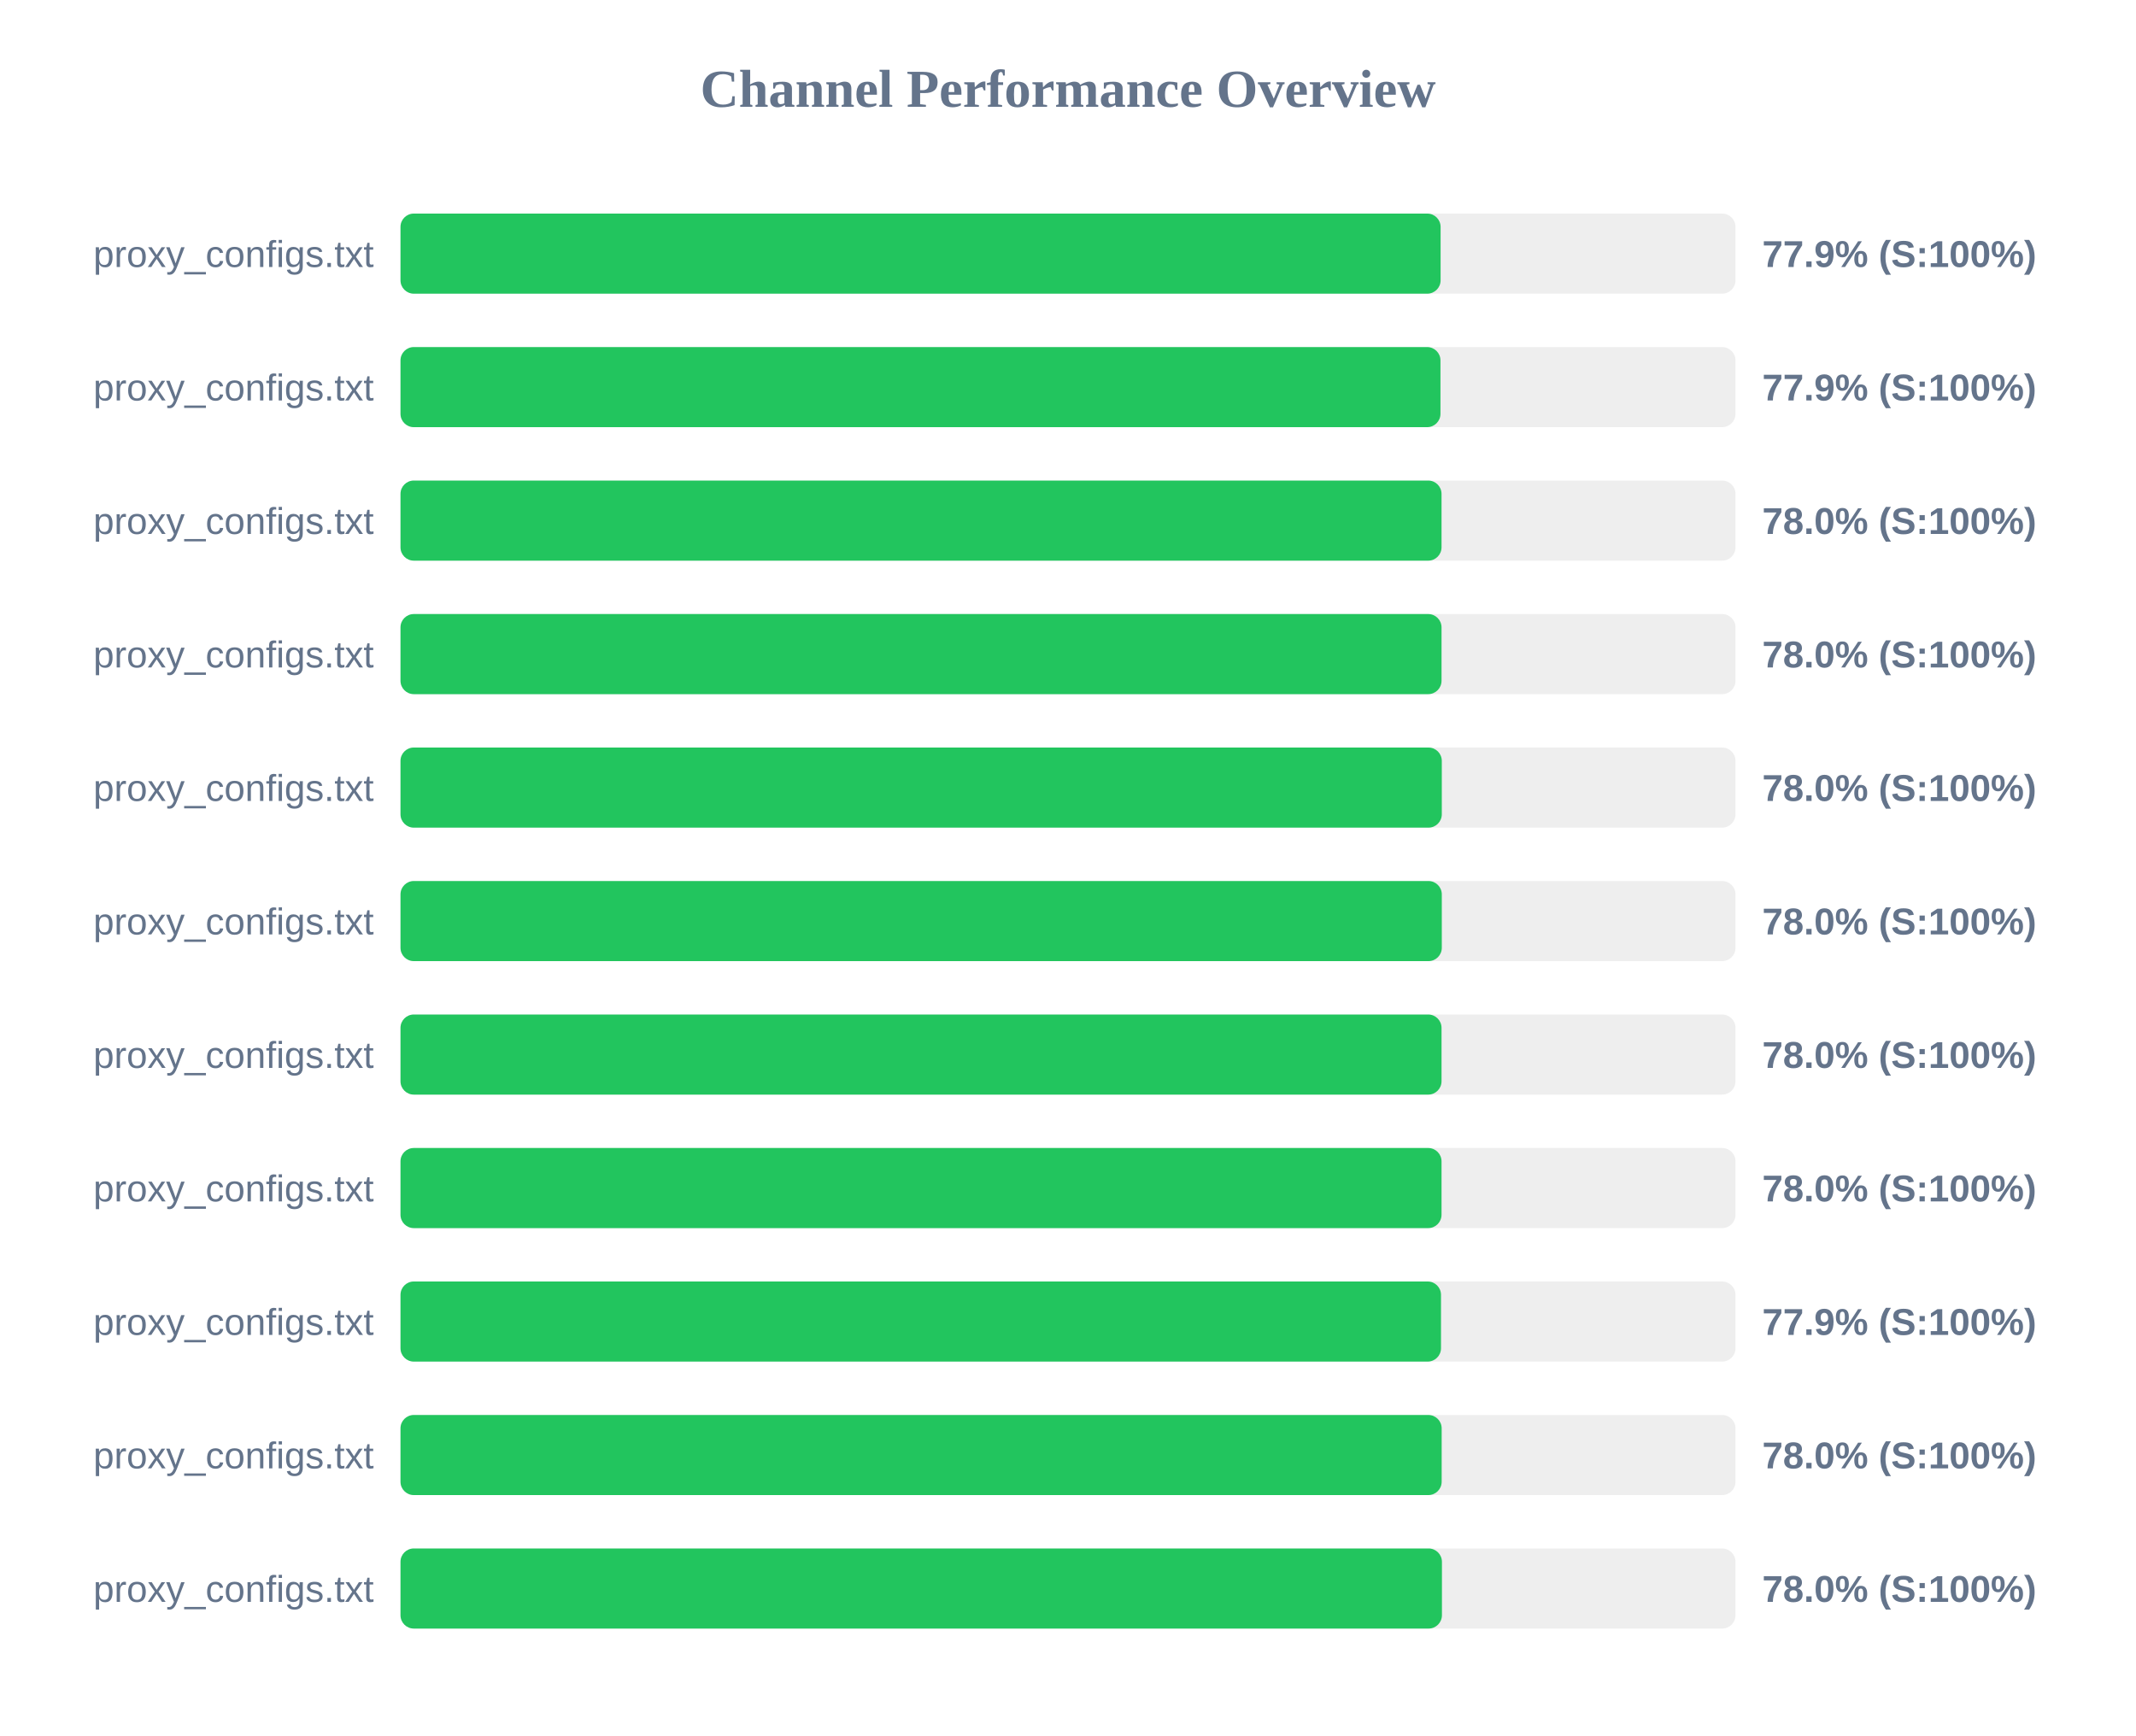
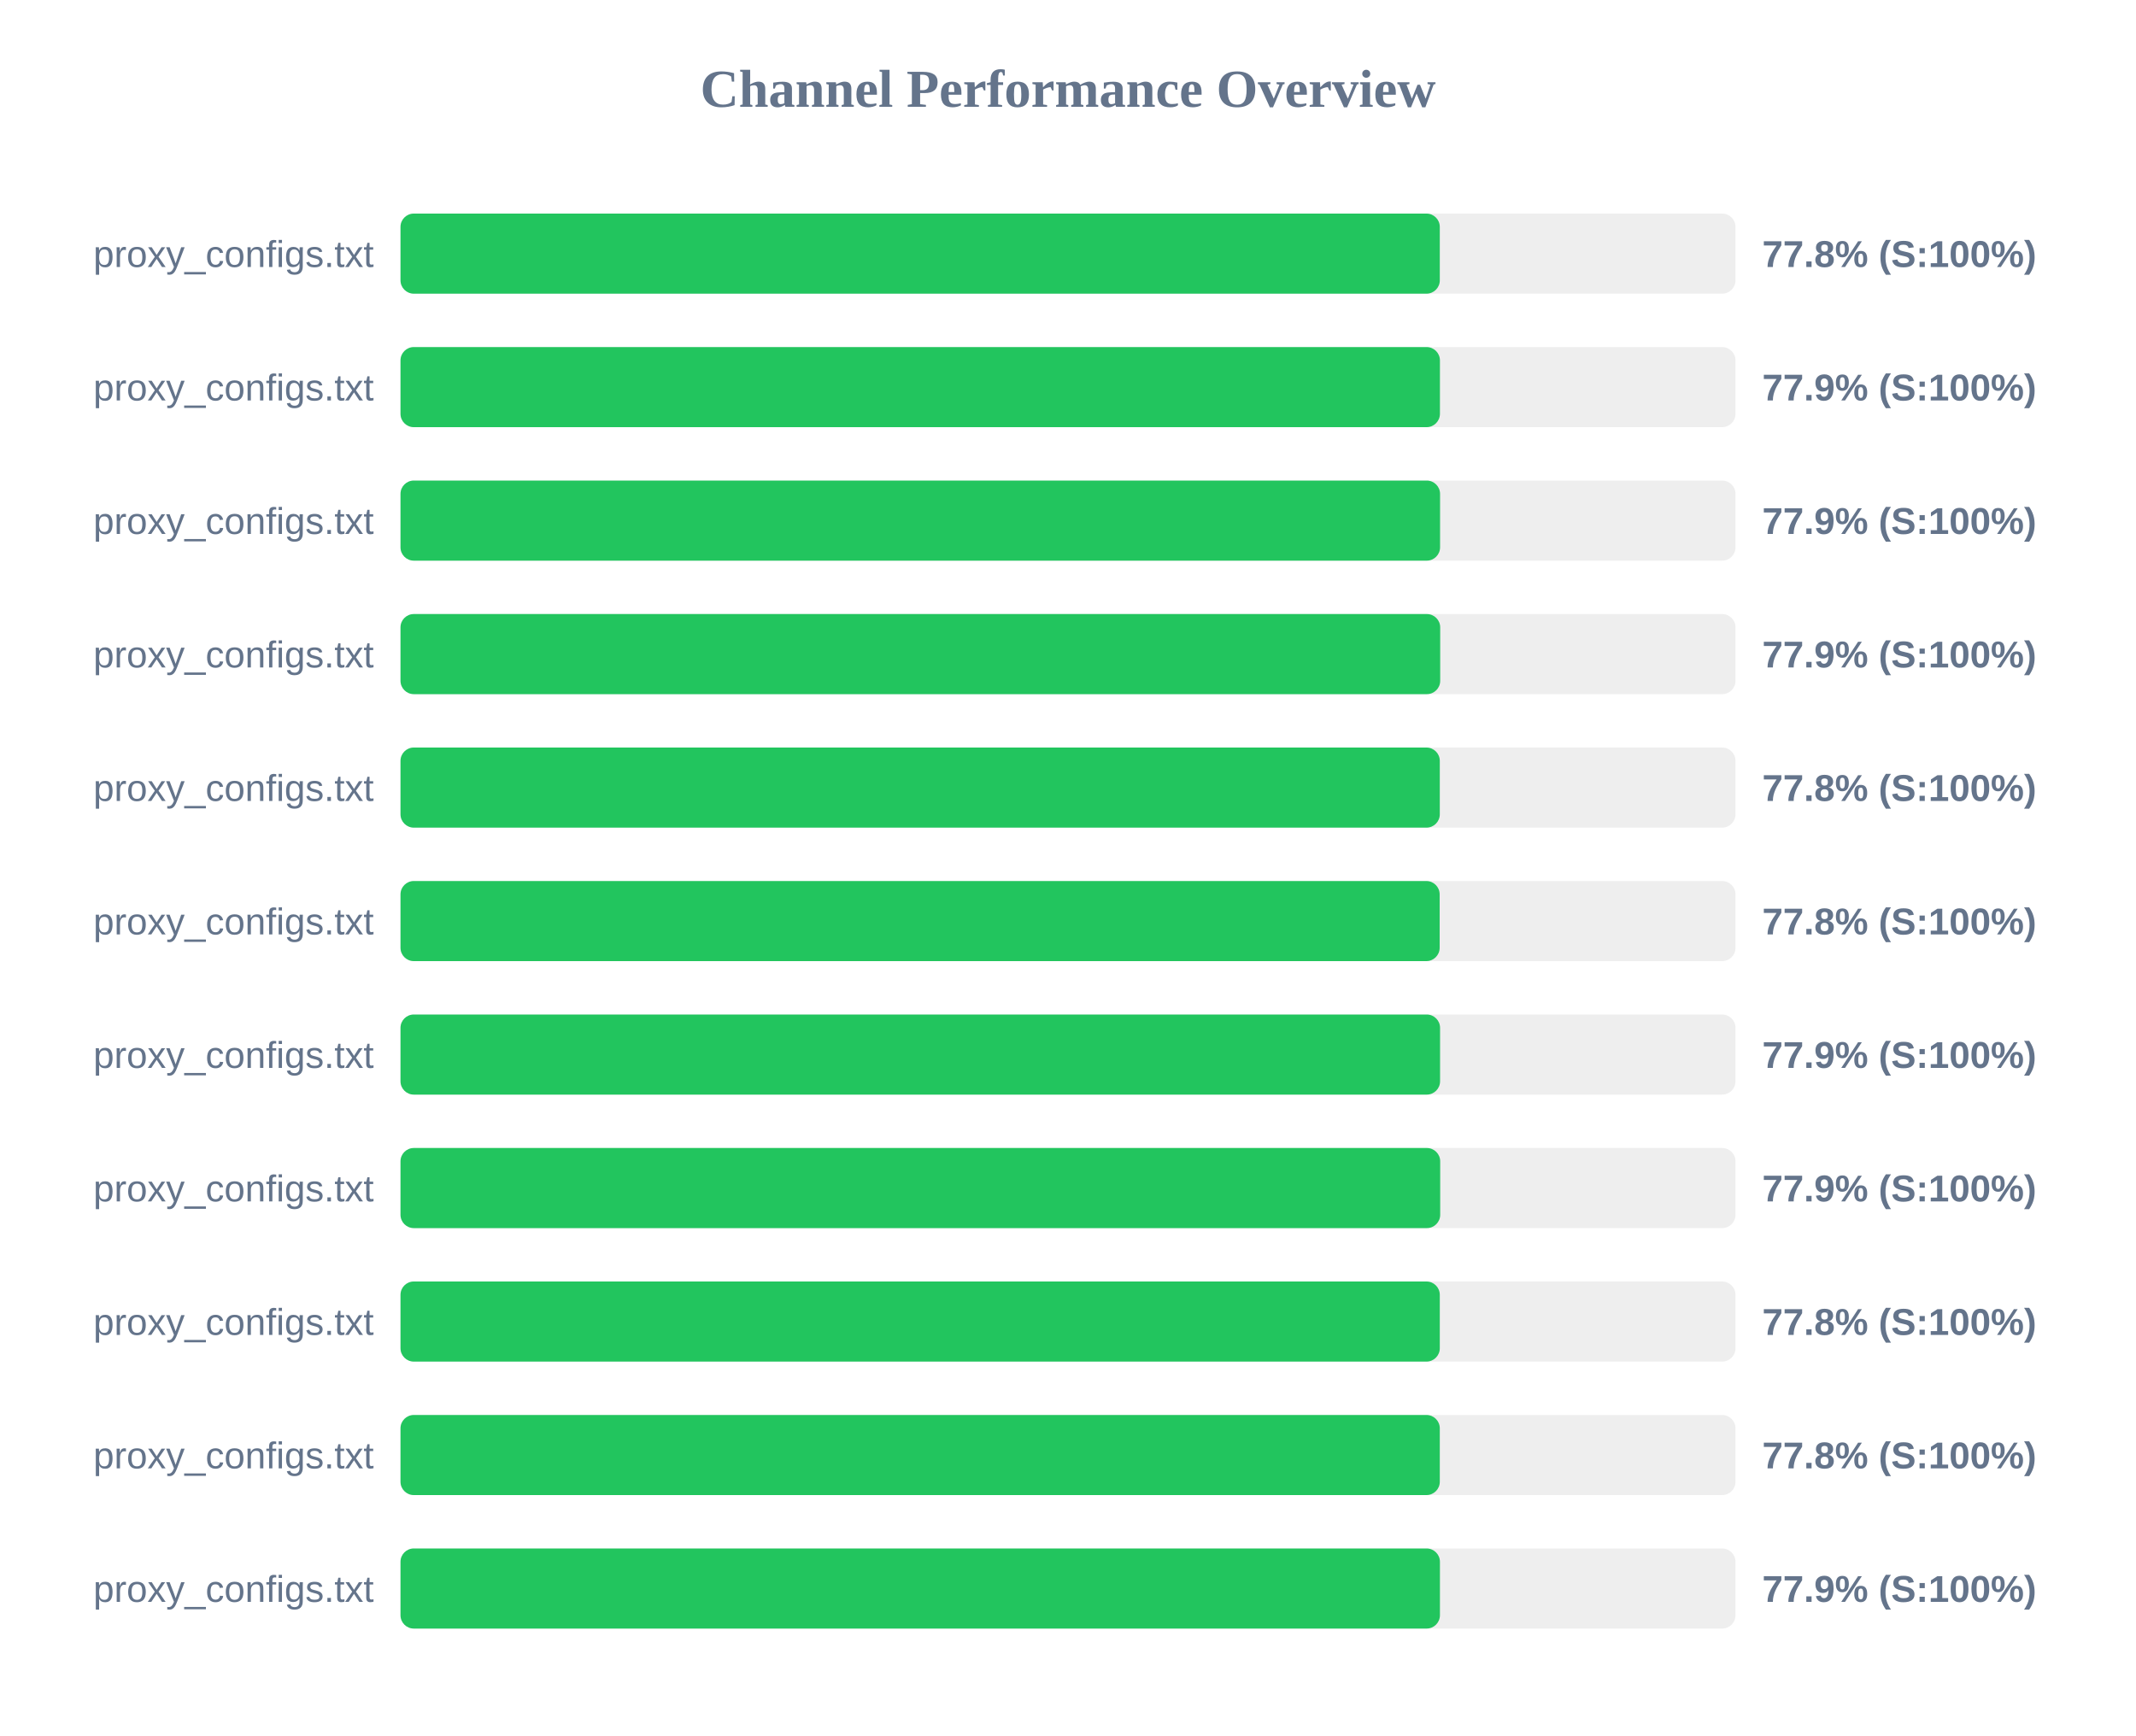
<svg xmlns="http://www.w3.org/2000/svg" width="800" height="650" version="1.1">
  <style>
        .row { font: 14px Arial; fill: #64748b; }
        .score { font: bold 14px Arial; fill: #64748b; }
    </style>
  <text x="400" y="40" text-anchor="middle" font-size="20px" font-weight="bold" fill="#64748b">Channel Performance Overview</text>
  <rect x="150" y="80" width="500" height="30" fill="#eee" rx="5" />
-   <rect x="150" y="80" width="389.55" height="30" fill="#22c55e" rx="5" />
+   <rect x="150" y="80" width="389.25" height="30" fill="#22c55e" rx="5" />
  <text x="140" y="100" text-anchor="end" class="row">proxy_configs.txt</text>
-   <text x="660" y="100" text-anchor="start" class="score">77.9% (S:100%)</text>
+   <text x="660" y="100" text-anchor="start" class="score">77.8% (S:100%)</text>
  <rect x="150" y="130" width="500" height="30" fill="#eee" rx="5" />
-   <rect x="150" y="130" width="389.5" height="30" fill="#22c55e" rx="5" />
+   <rect x="150" y="130" width="389.3" height="30" fill="#22c55e" rx="5" />
  <text x="140" y="150" text-anchor="end" class="row">proxy_configs.txt</text>
  <text x="660" y="150" text-anchor="start" class="score">77.9% (S:100%)</text>
  <rect x="150" y="180" width="500" height="30" fill="#eee" rx="5" />
-   <rect x="150" y="180" width="389.9" height="30" fill="#22c55e" rx="5" />
+   <rect x="150" y="180" width="389.35" height="30" fill="#22c55e" rx="5" />
  <text x="140" y="200" text-anchor="end" class="row">proxy_configs.txt</text>
-   <text x="660" y="200" text-anchor="start" class="score">78.0% (S:100%)</text>
+   <text x="660" y="200" text-anchor="start" class="score">77.9% (S:100%)</text>
  <rect x="150" y="230" width="500" height="30" fill="#eee" rx="5" />
-   <rect x="150" y="230" width="389.9" height="30" fill="#22c55e" rx="5" />
+   <rect x="150" y="230" width="389.4" height="30" fill="#22c55e" rx="5" />
  <text x="140" y="250" text-anchor="end" class="row">proxy_configs.txt</text>
-   <text x="660" y="250" text-anchor="start" class="score">78.0% (S:100%)</text>
+   <text x="660" y="250" text-anchor="start" class="score">77.9% (S:100%)</text>
  <rect x="150" y="280" width="500" height="30" fill="#eee" rx="5" />
-   <rect x="150" y="280" width="390.0" height="30" fill="#22c55e" rx="5" />
+   <rect x="150" y="280" width="389.25" height="30" fill="#22c55e" rx="5" />
  <text x="140" y="300" text-anchor="end" class="row">proxy_configs.txt</text>
-   <text x="660" y="300" text-anchor="start" class="score">78.0% (S:100%)</text>
+   <text x="660" y="300" text-anchor="start" class="score">77.8% (S:100%)</text>
  <rect x="150" y="330" width="500" height="30" fill="#eee" rx="5" />
-   <rect x="150" y="330" width="390.0" height="30" fill="#22c55e" rx="5" />
+   <rect x="150" y="330" width="389.2" height="30" fill="#22c55e" rx="5" />
  <text x="140" y="350" text-anchor="end" class="row">proxy_configs.txt</text>
-   <text x="660" y="350" text-anchor="start" class="score">78.0% (S:100%)</text>
+   <text x="660" y="350" text-anchor="start" class="score">77.8% (S:100%)</text>
  <rect x="150" y="380" width="500" height="30" fill="#eee" rx="5" />
-   <rect x="150" y="380" width="389.9" height="30" fill="#22c55e" rx="5" />
+   <rect x="150" y="380" width="389.35" height="30" fill="#22c55e" rx="5" />
  <text x="140" y="400" text-anchor="end" class="row">proxy_configs.txt</text>
-   <text x="660" y="400" text-anchor="start" class="score">78.0% (S:100%)</text>
+   <text x="660" y="400" text-anchor="start" class="score">77.9% (S:100%)</text>
  <rect x="150" y="430" width="500" height="30" fill="#eee" rx="5" />
-   <rect x="150" y="430" width="389.9" height="30" fill="#22c55e" rx="5" />
+   <rect x="150" y="430" width="389.4" height="30" fill="#22c55e" rx="5" />
  <text x="140" y="450" text-anchor="end" class="row">proxy_configs.txt</text>
-   <text x="660" y="450" text-anchor="start" class="score">78.0% (S:100%)</text>
+   <text x="660" y="450" text-anchor="start" class="score">77.9% (S:100%)</text>
  <rect x="150" y="480" width="500" height="30" fill="#eee" rx="5" />
-   <rect x="150" y="480" width="389.7" height="30" fill="#22c55e" rx="5" />
+   <rect x="150" y="480" width="389.25" height="30" fill="#22c55e" rx="5" />
  <text x="140" y="500" text-anchor="end" class="row">proxy_configs.txt</text>
-   <text x="660" y="500" text-anchor="start" class="score">77.9% (S:100%)</text>
+   <text x="660" y="500" text-anchor="start" class="score">77.8% (S:100%)</text>
  <rect x="150" y="530" width="500" height="30" fill="#eee" rx="5" />
-   <rect x="150" y="530" width="389.95" height="30" fill="#22c55e" rx="5" />
+   <rect x="150" y="530" width="389.25" height="30" fill="#22c55e" rx="5" />
  <text x="140" y="550" text-anchor="end" class="row">proxy_configs.txt</text>
-   <text x="660" y="550" text-anchor="start" class="score">78.0% (S:100%)</text>
+   <text x="660" y="550" text-anchor="start" class="score">77.8% (S:100%)</text>
  <rect x="150" y="580" width="500" height="30" fill="#eee" rx="5" />
-   <rect x="150" y="580" width="390.05" height="30" fill="#22c55e" rx="5" />
+   <rect x="150" y="580" width="389.3" height="30" fill="#22c55e" rx="5" />
  <text x="140" y="600" text-anchor="end" class="row">proxy_configs.txt</text>
-   <text x="660" y="600" text-anchor="start" class="score">78.0% (S:100%)</text>
+   <text x="660" y="600" text-anchor="start" class="score">77.9% (S:100%)</text>
</svg>
